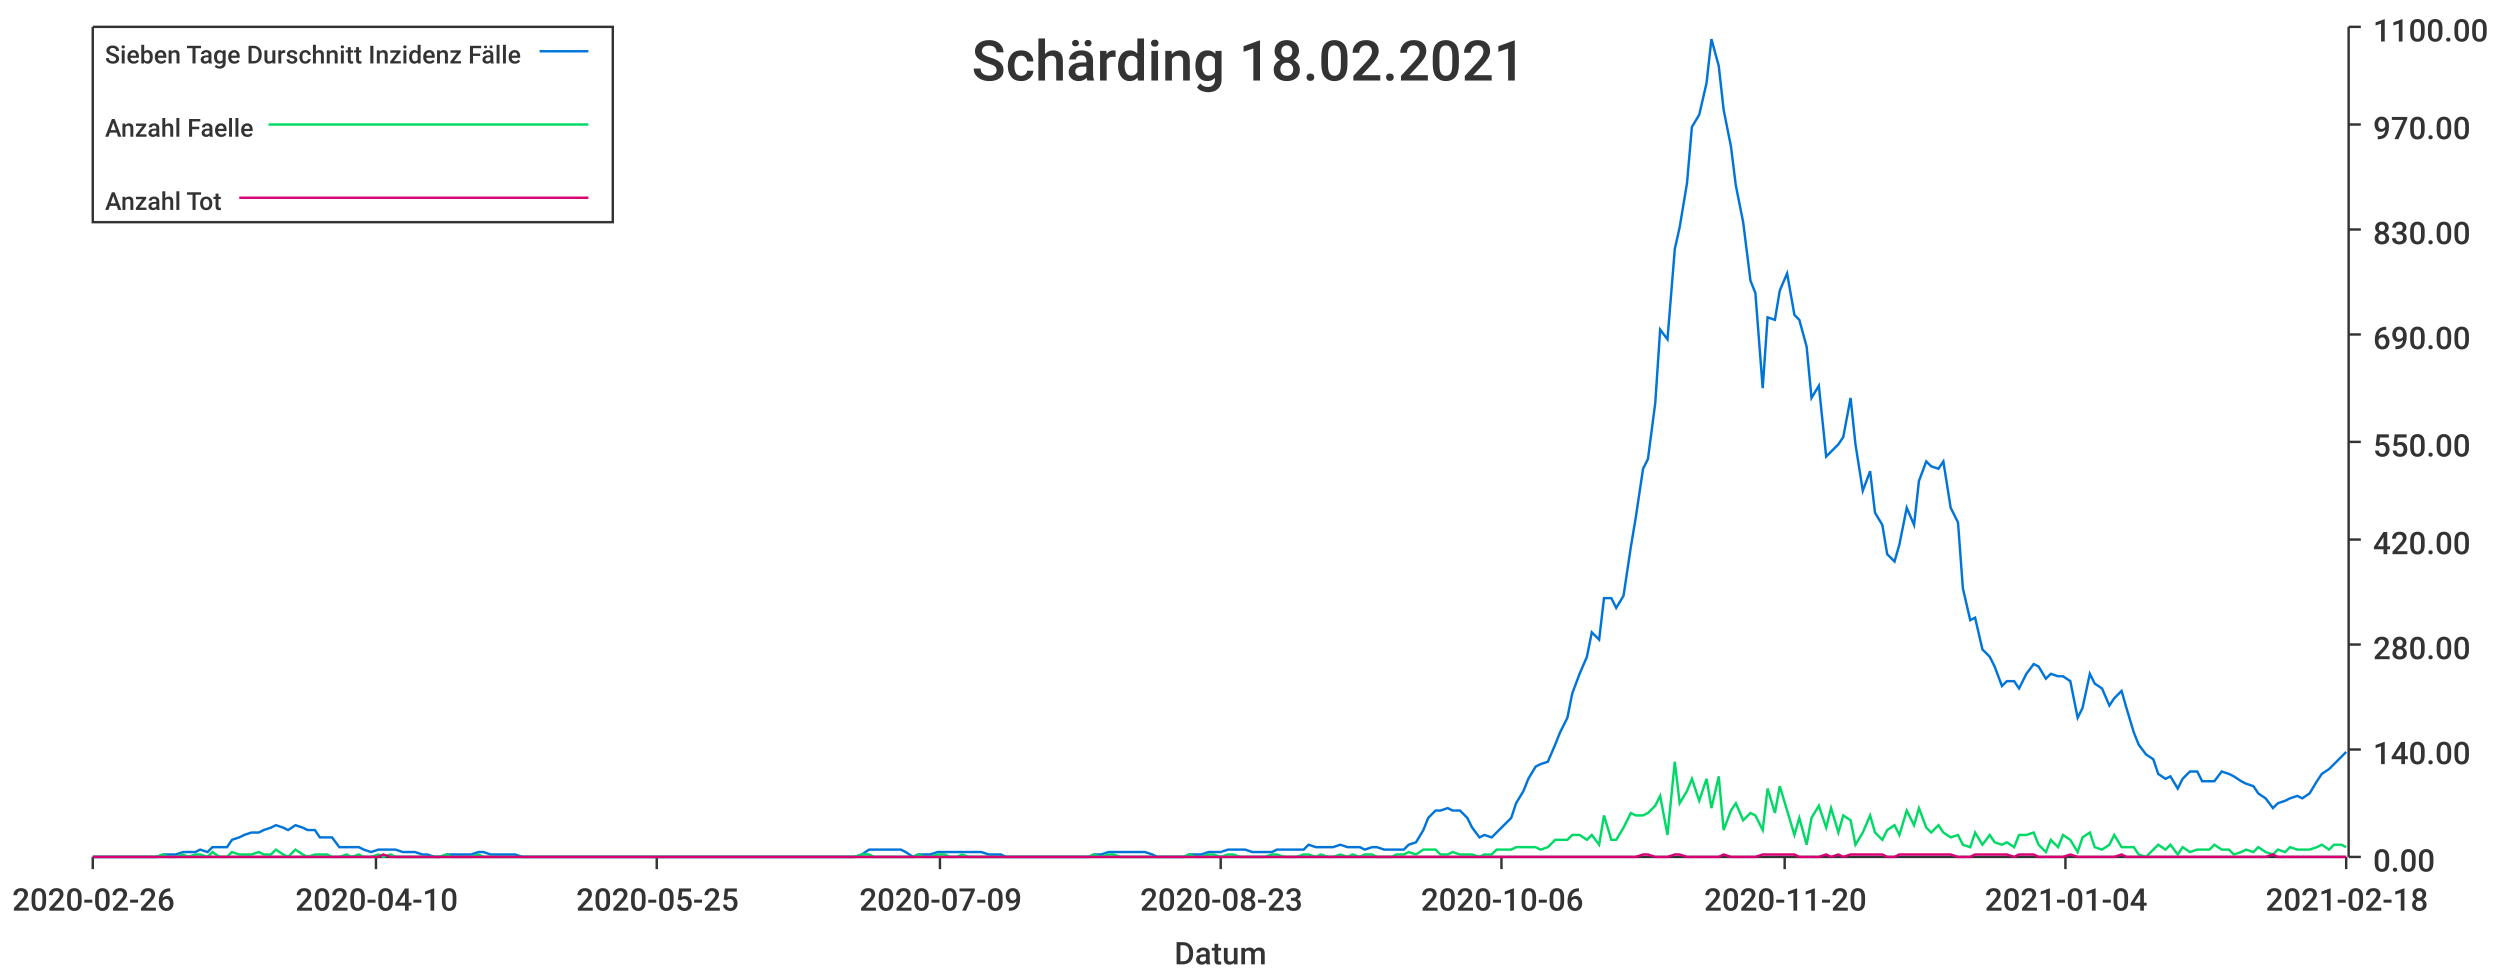
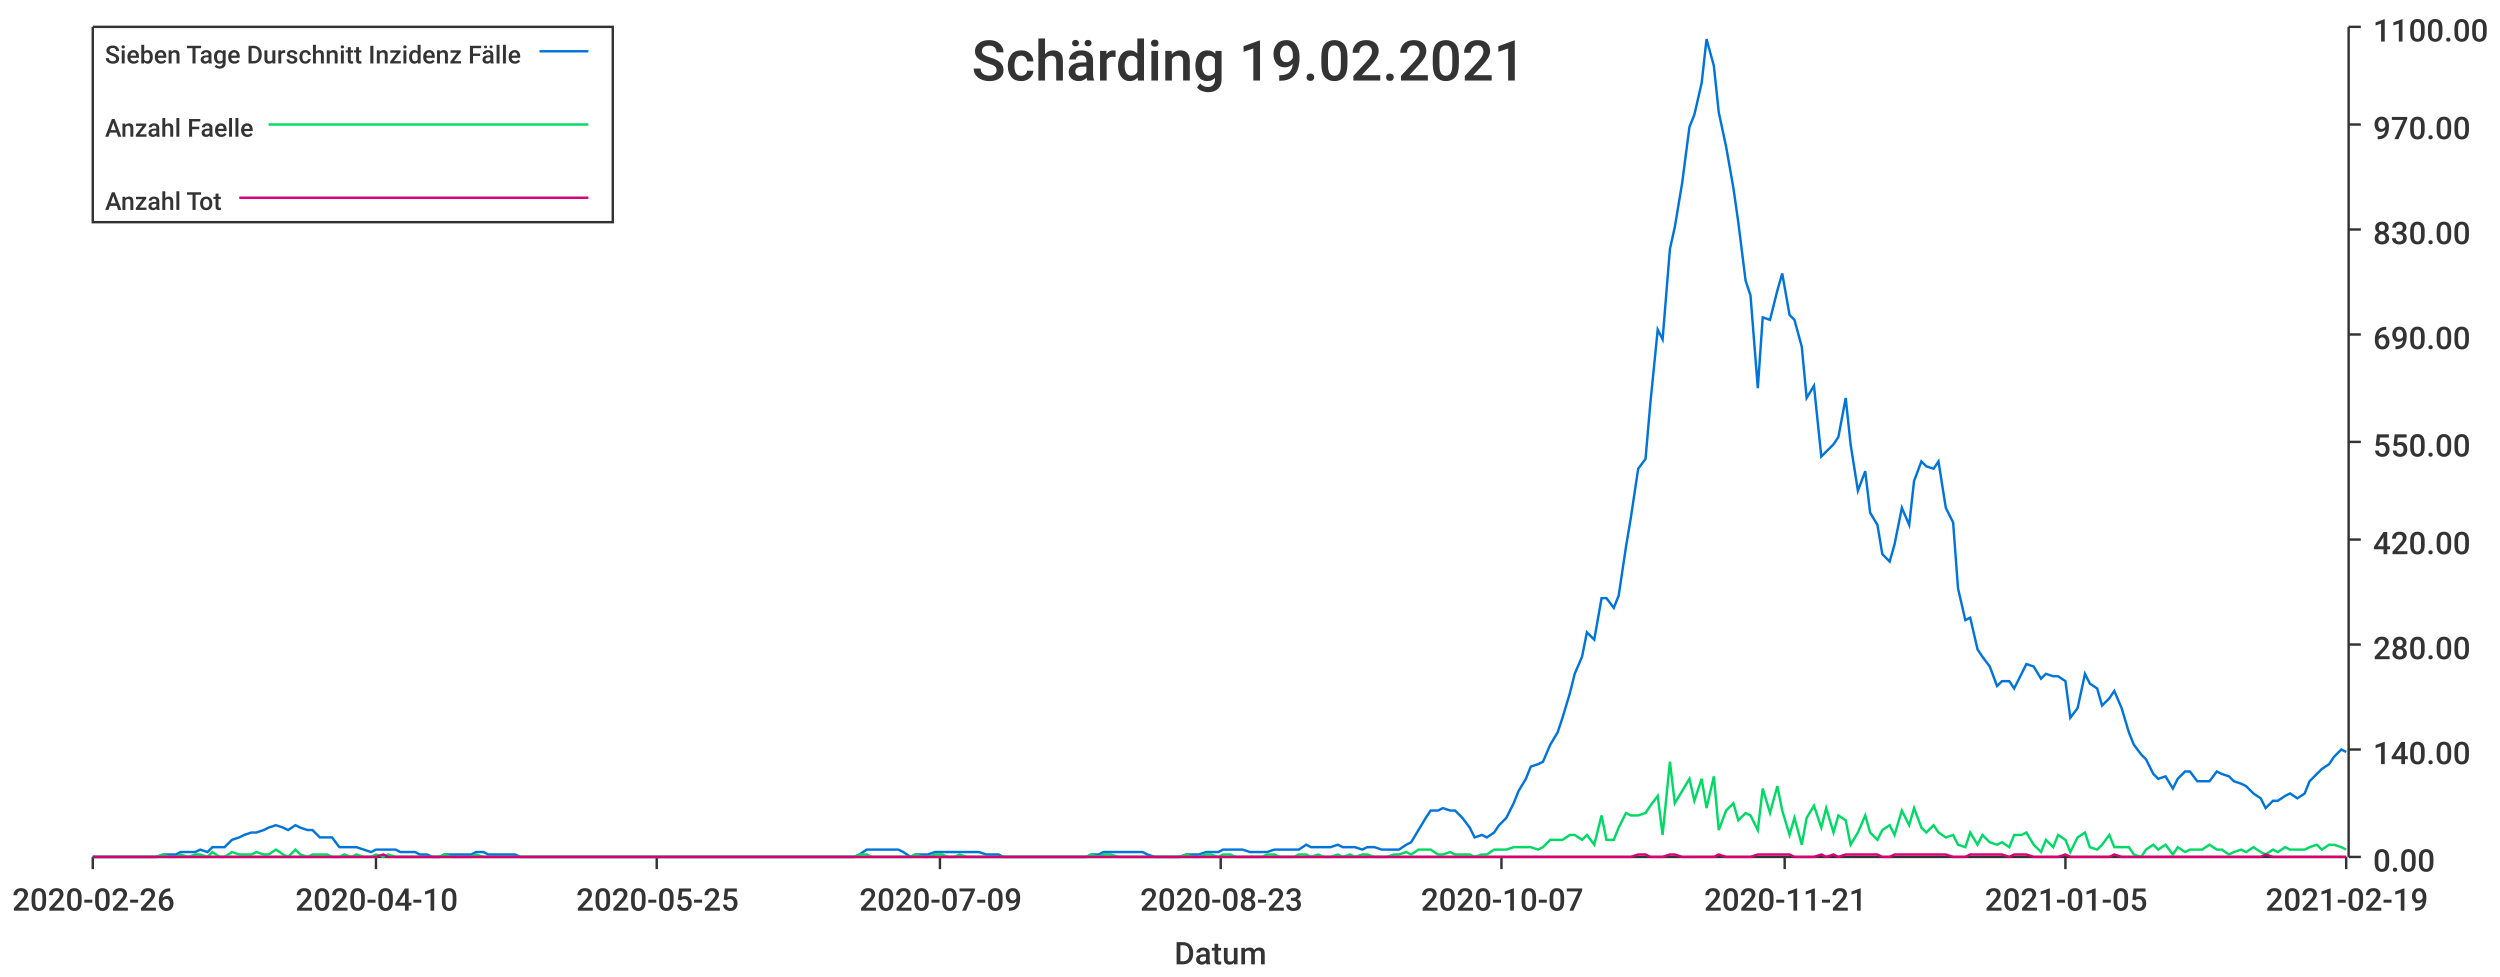
<svg xmlns="http://www.w3.org/2000/svg" width="1024" height="400">\n<path d="M 0 0 L 1024 0 L 1024 400 L 0 400 L 0 0" style="stroke-width:0;stroke:rgba(255,255,255,1.0);fill:rgba(255,255,255,1.0)" />
  <path d="M 38 11 L 961 11 L 961 351 L 38 351 L 38 11" style="stroke-width:0;stroke:rgba(255,255,255,1.0);fill:rgba(255,255,255,1.0)" />
  <path d="M 38 351 L 961 351" style="stroke-width:1;stroke:rgba(51,51,51,1.0);fill:none" />
  <path d="M 38 351 L 38 356" style="stroke-width:1;stroke:rgba(51,51,51,1.0);fill:none" />
  <text x="5" y="373" style="stroke-width:0;stroke:none;fill:rgba(51,51,51,1.0);font-size:12.8px;font-family:'Roboto Medium',sans-serif">2020-02-26</text>
  <path d="M 154 351 L 154 356" style="stroke-width:1;stroke:rgba(51,51,51,1.0);fill:none" />
  <text x="121" y="373" style="stroke-width:0;stroke:none;fill:rgba(51,51,51,1.0);font-size:12.8px;font-family:'Roboto Medium',sans-serif">2020-04-10</text>
  <path d="M 269 351 L 269 356" style="stroke-width:1;stroke:rgba(51,51,51,1.0);fill:none" />
  <text x="236" y="373" style="stroke-width:0;stroke:none;fill:rgba(51,51,51,1.0);font-size:12.8px;font-family:'Roboto Medium',sans-serif">2020-05-25</text>
  <path d="M 385 351 L 385 356" style="stroke-width:1;stroke:rgba(51,51,51,1.0);fill:none" />
  <text x="352" y="373" style="stroke-width:0;stroke:none;fill:rgba(51,51,51,1.0);font-size:12.8px;font-family:'Roboto Medium',sans-serif">2020-07-09</text>
  <path d="M 500 351 L 500 356" style="stroke-width:1;stroke:rgba(51,51,51,1.0);fill:none" />
  <text x="467" y="373" style="stroke-width:0;stroke:none;fill:rgba(51,51,51,1.0);font-size:12.8px;font-family:'Roboto Medium',sans-serif">2020-08-23</text>
  <path d="M 615 351 L 615 356" style="stroke-width:1;stroke:rgba(51,51,51,1.0);fill:none" />
-   <text x="582" y="373" style="stroke-width:0;stroke:none;fill:rgba(51,51,51,1.0);font-size:12.8px;font-family:'Roboto Medium',sans-serif">2020-10-06</text>
+   <text x="582" y="373" style="stroke-width:0;stroke:none;fill:rgba(51,51,51,1.0);font-size:12.8px;font-family:'Roboto Medium',sans-serif">2020-10-07</text>
  <path d="M 731 351 L 731 356" style="stroke-width:1;stroke:rgba(51,51,51,1.0);fill:none" />
-   <text x="698" y="373" style="stroke-width:0;stroke:none;fill:rgba(51,51,51,1.0);font-size:12.8px;font-family:'Roboto Medium',sans-serif">2020-11-20</text>
+   <text x="698" y="373" style="stroke-width:0;stroke:none;fill:rgba(51,51,51,1.0);font-size:12.8px;font-family:'Roboto Medium',sans-serif">2020-11-21</text>
  <path d="M 846 351 L 846 356" style="stroke-width:1;stroke:rgba(51,51,51,1.0);fill:none" />
-   <text x="813" y="373" style="stroke-width:0;stroke:none;fill:rgba(51,51,51,1.0);font-size:12.8px;font-family:'Roboto Medium',sans-serif">2021-01-04</text>
+   <text x="813" y="373" style="stroke-width:0;stroke:none;fill:rgba(51,51,51,1.0);font-size:12.8px;font-family:'Roboto Medium',sans-serif">2021-01-05</text>
  <path d="M 961 351 L 961 356" style="stroke-width:1;stroke:rgba(51,51,51,1.0);fill:none" />
-   <text x="928" y="373" style="stroke-width:0;stroke:none;fill:rgba(51,51,51,1.0);font-size:12.8px;font-family:'Roboto Medium',sans-serif">2021-02-18</text>
+   <text x="928" y="373" style="stroke-width:0;stroke:none;fill:rgba(51,51,51,1.0);font-size:12.8px;font-family:'Roboto Medium',sans-serif">2021-02-19</text>
  <text x="481" y="395" style="stroke-width:0;stroke:none;fill:rgba(51,51,51,1.0);font-size:12.8px;font-family:'Roboto Medium',sans-serif">Datum</text>
  <path d="M 962 351 L 962 11" style="stroke-width:1;stroke:rgba(51,51,51,1.0);fill:none" />
  <path d="M 962 351 L 967 351" style="stroke-width:1;stroke:rgba(51,51,51,1.0);fill:none" />
  <text x="972" y="357" style="stroke-width:0;stroke:none;fill:rgba(51,51,51,1.0);font-size:12.8px;font-family:'Roboto Medium',sans-serif">0.00</text>
  <path d="M 962 307 L 967 307" style="stroke-width:1;stroke:rgba(51,51,51,1.0);fill:none" />
  <text x="972" y="313" style="stroke-width:0;stroke:none;fill:rgba(51,51,51,1.0);font-size:12.8px;font-family:'Roboto Medium',sans-serif">140.00</text>
  <path d="M 962 264 L 967 264" style="stroke-width:1;stroke:rgba(51,51,51,1.0);fill:none" />
  <text x="972" y="270" style="stroke-width:0;stroke:none;fill:rgba(51,51,51,1.0);font-size:12.8px;font-family:'Roboto Medium',sans-serif">280.00</text>
  <path d="M 962 221 L 967 221" style="stroke-width:1;stroke:rgba(51,51,51,1.0);fill:none" />
  <text x="972" y="227" style="stroke-width:0;stroke:none;fill:rgba(51,51,51,1.0);font-size:12.8px;font-family:'Roboto Medium',sans-serif">420.00</text>
  <path d="M 962 181 L 967 181" style="stroke-width:1;stroke:rgba(51,51,51,1.0);fill:none" />
  <text x="972" y="187" style="stroke-width:0;stroke:none;fill:rgba(51,51,51,1.0);font-size:12.8px;font-family:'Roboto Medium',sans-serif">550.00</text>
  <path d="M 962 137 L 967 137" style="stroke-width:1;stroke:rgba(51,51,51,1.0);fill:none" />
  <text x="972" y="143" style="stroke-width:0;stroke:none;fill:rgba(51,51,51,1.0);font-size:12.8px;font-family:'Roboto Medium',sans-serif">690.00</text>
  <path d="M 962 94 L 967 94" style="stroke-width:1;stroke:rgba(51,51,51,1.0);fill:none" />
  <text x="972" y="100" style="stroke-width:0;stroke:none;fill:rgba(51,51,51,1.0);font-size:12.8px;font-family:'Roboto Medium',sans-serif">830.00</text>
  <path d="M 962 51 L 967 51" style="stroke-width:1;stroke:rgba(51,51,51,1.0);fill:none" />
  <text x="972" y="57" style="stroke-width:0;stroke:none;fill:rgba(51,51,51,1.0);font-size:12.8px;font-family:'Roboto Medium',sans-serif">970.00</text>
  <path d="M 962 11 L 967 11" style="stroke-width:1;stroke:rgba(51,51,51,1.0);fill:none" />
  <text x="972" y="17" style="stroke-width:0;stroke:none;fill:rgba(51,51,51,1.0);font-size:12.8px;font-family:'Roboto Medium',sans-serif">1100.00</text>
-   <path d="M 38 351 L 41 351 L 44 351 L 46 351 L 49 351 L 51 351 L 54 351 L 57 351 L 59 351 L 62 351 L 64 351 L 67 350 L 69 350 L 72 350 L 75 349 L 77 349 L 80 349 L 82 348 L 85 349 L 87 347 L 90 347 L 93 347 L 95 344 L 98 343 L 100 342 L 103 341 L 106 341 L 108 340 L 111 339 L 113 338 L 116 339 L 118 340 L 121 338 L 124 339 L 126 340 L 129 340 L 131 343 L 134 343 L 136 343 L 139 347 L 142 347 L 144 347 L 147 347 L 149 348 L 152 349 L 155 348 L 157 348 L 160 348 L 162 348 L 165 349 L 167 349 L 170 349 L 173 350 L 175 350 L 178 351 L 180 351 L 183 350 L 185 350 L 188 350 L 191 350 L 193 350 L 196 349 L 198 349 L 201 350 L 204 350 L 206 350 L 209 350 L 211 350 L 214 351 L 216 351 L 219 351 L 222 351 L 224 351 L 227 351 L 229 351 L 232 351 L 234 351 L 237 351 L 240 351 L 242 351 L 245 351 L 247 351 L 250 351 L 252 351 L 255 351 L 258 351 L 260 351 L 263 351 L 265 351 L 268 351 L 271 351 L 273 351 L 276 351 L 278 351 L 281 351 L 283 351 L 286 351 L 289 351 L 291 351 L 294 351 L 296 351 L 299 351 L 301 351 L 304 351 L 307 351 L 309 351 L 312 351 L 314 351 L 317 351 L 320 351 L 322 351 L 325 351 L 327 351 L 330 351 L 332 351 L 335 351 L 338 351 L 340 351 L 343 351 L 345 351 L 348 351 L 350 351 L 353 350 L 356 348 L 358 348 L 361 348 L 363 348 L 366 348 L 369 348 L 371 349 L 374 351 L 376 350 L 379 350 L 381 350 L 384 349 L 387 349 L 389 349 L 392 349 L 394 349 L 397 349 L 399 349 L 402 349 L 405 350 L 407 350 L 410 350 L 412 351 L 415 351 L 417 351 L 420 351 L 423 351 L 425 351 L 428 351 L 430 351 L 433 351 L 436 351 L 438 351 L 441 351 L 443 351 L 446 351 L 448 350 L 451 350 L 454 349 L 456 349 L 459 349 L 461 349 L 464 349 L 466 349 L 469 349 L 472 350 L 474 351 L 477 351 L 479 351 L 482 351 L 485 351 L 487 350 L 490 350 L 492 350 L 495 349 L 497 349 L 500 349 L 503 348 L 505 348 L 508 348 L 510 348 L 513 349 L 515 349 L 518 349 L 521 349 L 523 348 L 526 348 L 528 348 L 531 348 L 534 348 L 536 346 L 539 347 L 541 347 L 544 347 L 546 347 L 549 346 L 552 347 L 554 347 L 557 347 L 559 348 L 562 347 L 564 347 L 567 348 L 570 348 L 572 348 L 575 348 L 577 346 L 580 345 L 583 340 L 585 335 L 588 332 L 590 332 L 593 331 L 595 332 L 598 332 L 601 335 L 603 339 L 606 343 L 608 342 L 611 343 L 613 341 L 616 338 L 619 335 L 621 329 L 624 324 L 626 319 L 629 314 L 631 313 L 634 312 L 637 305 L 639 300 L 642 294 L 644 284 L 647 276 L 650 269 L 652 259 L 655 262 L 657 245 L 660 245 L 662 249 L 665 244 L 668 224 L 670 212 L 673 192 L 675 188 L 678 165 L 680 135 L 683 139 L 686 102 L 688 93 L 691 75 L 693 52 L 696 47 L 699 34 L 701 16 L 704 27 L 706 45 L 709 60 L 711 76 L 714 91 L 717 115 L 719 120 L 722 159 L 724 130 L 727 131 L 729 119 L 732 112 L 735 129 L 737 131 L 740 142 L 742 163 L 745 158 L 748 187 L 750 185 L 753 182 L 755 179 L 758 163 L 760 182 L 763 201 L 766 193 L 768 210 L 771 215 L 773 227 L 776 230 L 778 223 L 781 208 L 784 215 L 786 197 L 789 189 L 791 191 L 794 192 L 796 189 L 799 208 L 802 214 L 804 241 L 807 254 L 809 253 L 812 266 L 815 269 L 817 273 L 820 281 L 822 279 L 825 279 L 827 282 L 830 276 L 833 272 L 835 273 L 838 278 L 840 276 L 843 277 L 845 277 L 848 279 L 851 294 L 853 290 L 856 276 L 858 280 L 861 282 L 864 289 L 866 286 L 869 283 L 871 290 L 874 300 L 876 305 L 879 309 L 882 311 L 884 317 L 887 319 L 889 318 L 892 323 L 894 319 L 897 316 L 900 316 L 902 320 L 905 320 L 907 320 L 910 316 L 913 317 L 915 318 L 918 320 L 920 321 L 923 322 L 925 325 L 928 327 L 931 331 L 933 329 L 936 328 L 938 327 L 941 326 L 943 327 L 946 325 L 949 320 L 951 317 L 954 315 L 956 313 L 959 310 L 961 308" style="stroke-width:1;stroke:rgba(0,116,217,1.0);fill:none" />
-   <path d="M 38 351 L 41 351 L 44 351 L 46 351 L 49 351 L 51 351 L 54 351 L 57 351 L 59 351 L 62 351 L 64 351 L 67 350 L 69 351 L 72 351 L 75 350 L 77 351 L 80 350 L 82 350 L 85 351 L 87 349 L 90 351 L 93 351 L 95 349 L 98 350 L 100 350 L 103 350 L 106 349 L 108 350 L 111 350 L 113 348 L 116 350 L 118 351 L 121 348 L 124 350 L 126 351 L 129 350 L 131 350 L 134 350 L 136 351 L 139 351 L 142 350 L 144 351 L 147 350 L 149 351 L 152 351 L 155 350 L 157 351 L 160 350 L 162 351 L 165 351 L 167 351 L 170 351 L 173 351 L 175 351 L 178 351 L 180 351 L 183 350 L 185 351 L 188 351 L 191 351 L 193 351 L 196 350 L 198 351 L 201 351 L 204 351 L 206 351 L 209 351 L 211 351 L 214 351 L 216 351 L 219 351 L 222 351 L 224 351 L 227 351 L 229 351 L 232 351 L 234 351 L 237 351 L 240 351 L 242 351 L 245 351 L 247 351 L 250 351 L 252 351 L 255 351 L 258 351 L 260 351 L 263 351 L 265 351 L 268 351 L 271 351 L 273 351 L 276 351 L 278 351 L 281 351 L 283 351 L 286 351 L 289 351 L 291 351 L 294 351 L 296 351 L 299 351 L 301 351 L 304 351 L 307 351 L 309 351 L 312 351 L 314 351 L 317 351 L 320 351 L 322 351 L 325 351 L 327 351 L 330 351 L 332 351 L 335 351 L 338 351 L 340 351 L 343 351 L 345 351 L 348 351 L 350 351 L 353 350 L 356 350 L 358 351 L 361 351 L 363 351 L 366 351 L 369 351 L 371 351 L 374 351 L 376 350 L 379 351 L 381 351 L 384 350 L 387 350 L 389 351 L 392 351 L 394 350 L 397 351 L 399 351 L 402 351 L 405 351 L 407 351 L 410 351 L 412 351 L 415 351 L 417 351 L 420 351 L 423 351 L 425 351 L 428 351 L 430 351 L 433 351 L 436 351 L 438 351 L 441 351 L 443 351 L 446 351 L 448 350 L 451 351 L 454 350 L 456 350 L 459 351 L 461 351 L 464 351 L 466 351 L 469 351 L 472 351 L 474 351 L 477 351 L 479 351 L 482 351 L 485 351 L 487 350 L 490 351 L 492 351 L 495 350 L 497 350 L 500 351 L 503 350 L 505 350 L 508 351 L 510 351 L 513 351 L 515 351 L 518 351 L 521 350 L 523 350 L 526 351 L 528 351 L 531 351 L 534 350 L 536 350 L 539 351 L 541 350 L 544 351 L 546 351 L 549 350 L 552 351 L 554 350 L 557 351 L 559 350 L 562 350 L 564 351 L 567 351 L 570 351 L 572 350 L 575 350 L 577 349 L 580 350 L 583 348 L 585 348 L 588 348 L 590 350 L 593 350 L 595 349 L 598 350 L 601 350 L 603 350 L 606 351 L 608 350 L 611 350 L 613 348 L 616 348 L 619 348 L 621 347 L 624 347 L 626 347 L 629 347 L 631 348 L 634 347 L 637 344 L 639 344 L 642 344 L 644 342 L 647 342 L 650 344 L 652 342 L 655 346 L 657 334 L 660 344 L 662 344 L 665 339 L 668 333 L 670 334 L 673 334 L 675 333 L 678 330 L 680 326 L 683 342 L 686 312 L 688 329 L 691 324 L 693 319 L 696 328 L 699 319 L 701 331 L 704 318 L 706 340 L 709 332 L 711 329 L 714 336 L 717 333 L 719 334 L 722 340 L 724 323 L 727 333 L 729 322 L 732 332 L 735 342 L 737 335 L 740 346 L 742 335 L 745 330 L 748 339 L 750 331 L 753 341 L 755 334 L 758 336 L 760 346 L 763 341 L 766 334 L 768 341 L 771 344 L 773 340 L 776 338 L 778 342 L 781 332 L 784 338 L 786 331 L 789 339 L 791 341 L 794 338 L 796 341 L 799 343 L 802 342 L 804 346 L 807 347 L 809 341 L 812 346 L 815 342 L 817 345 L 820 346 L 822 345 L 825 347 L 827 342 L 830 342 L 833 341 L 835 346 L 838 349 L 840 344 L 843 347 L 845 342 L 848 344 L 851 349 L 853 343 L 856 341 L 858 347 L 861 348 L 864 346 L 866 342 L 869 347 L 871 347 L 874 347 L 876 350 L 879 351 L 882 348 L 884 346 L 887 348 L 889 346 L 892 350 L 894 347 L 897 349 L 900 348 L 902 348 L 905 348 L 907 346 L 910 348 L 913 348 L 915 350 L 918 349 L 920 348 L 923 349 L 925 347 L 928 349 L 931 350 L 933 348 L 936 349 L 938 347 L 941 348 L 943 348 L 946 348 L 949 347 L 951 346 L 954 348 L 956 346 L 959 346 L 961 347" style="stroke-width:1;stroke:rgba(0,217,101,1.0);fill:none" />
-   <path d="M 38 351 L 41 351 L 44 351 L 46 351 L 49 351 L 51 351 L 54 351 L 57 351 L 59 351 L 62 351 L 64 351 L 67 351 L 69 351 L 72 351 L 75 351 L 77 351 L 80 351 L 82 351 L 85 351 L 87 351 L 90 351 L 93 351 L 95 351 L 98 351 L 100 351 L 103 351 L 106 351 L 108 351 L 111 351 L 113 351 L 116 351 L 118 351 L 121 351 L 124 351 L 126 351 L 129 351 L 131 351 L 134 351 L 136 351 L 139 351 L 142 351 L 144 351 L 147 351 L 149 351 L 152 351 L 155 351 L 157 350 L 160 351 L 162 351 L 165 351 L 167 351 L 170 351 L 173 351 L 175 351 L 178 351 L 180 351 L 183 351 L 185 351 L 188 351 L 191 351 L 193 351 L 196 351 L 198 351 L 201 351 L 204 351 L 206 351 L 209 351 L 211 351 L 214 351 L 216 351 L 219 351 L 222 351 L 224 351 L 227 351 L 229 351 L 232 351 L 234 351 L 237 351 L 240 351 L 242 351 L 245 351 L 247 351 L 250 351 L 252 351 L 255 351 L 258 351 L 260 351 L 263 351 L 265 351 L 268 351 L 271 351 L 273 351 L 276 351 L 278 351 L 281 351 L 283 351 L 286 351 L 289 351 L 291 351 L 294 351 L 296 351 L 299 351 L 301 351 L 304 351 L 307 351 L 309 351 L 312 351 L 314 351 L 317 351 L 320 351 L 322 351 L 325 351 L 327 351 L 330 351 L 332 351 L 335 351 L 338 351 L 340 351 L 343 351 L 345 351 L 348 351 L 350 351 L 353 351 L 356 351 L 358 351 L 361 351 L 363 351 L 366 351 L 369 351 L 371 351 L 374 351 L 376 351 L 379 351 L 381 351 L 384 351 L 387 351 L 389 351 L 392 351 L 394 351 L 397 351 L 399 351 L 402 351 L 405 351 L 407 351 L 410 351 L 412 351 L 415 351 L 417 351 L 420 351 L 423 351 L 425 351 L 428 351 L 430 351 L 433 351 L 436 351 L 438 351 L 441 351 L 443 351 L 446 351 L 448 351 L 451 351 L 454 351 L 456 351 L 459 351 L 461 351 L 464 351 L 466 351 L 469 351 L 472 351 L 474 351 L 477 351 L 479 351 L 482 351 L 485 351 L 487 351 L 490 351 L 492 351 L 495 351 L 497 351 L 500 351 L 503 351 L 505 351 L 508 351 L 510 351 L 513 351 L 515 351 L 518 351 L 521 351 L 523 351 L 526 351 L 528 351 L 531 351 L 534 351 L 536 351 L 539 351 L 541 351 L 544 351 L 546 351 L 549 351 L 552 351 L 554 351 L 557 351 L 559 351 L 562 351 L 564 351 L 567 351 L 570 351 L 572 351 L 575 351 L 577 351 L 580 351 L 583 351 L 585 351 L 588 351 L 590 351 L 593 351 L 595 351 L 598 351 L 601 351 L 603 351 L 606 351 L 608 351 L 611 351 L 613 351 L 616 351 L 619 351 L 621 351 L 624 351 L 626 351 L 629 351 L 631 351 L 634 351 L 637 351 L 639 351 L 642 351 L 644 351 L 647 351 L 650 351 L 652 351 L 655 351 L 657 351 L 660 351 L 662 351 L 665 351 L 668 351 L 670 351 L 673 350 L 675 350 L 678 351 L 680 351 L 683 351 L 686 350 L 688 350 L 691 351 L 693 351 L 696 351 L 699 351 L 701 351 L 704 351 L 706 350 L 709 351 L 711 351 L 714 351 L 717 351 L 719 351 L 722 350 L 724 350 L 727 350 L 729 350 L 732 350 L 735 350 L 737 351 L 740 351 L 742 351 L 745 351 L 748 350 L 750 351 L 753 350 L 755 351 L 758 350 L 760 350 L 763 350 L 766 350 L 768 350 L 771 350 L 773 351 L 776 351 L 778 350 L 781 350 L 784 350 L 786 350 L 789 350 L 791 350 L 794 350 L 796 350 L 799 350 L 802 351 L 804 351 L 807 351 L 809 350 L 812 350 L 815 350 L 817 350 L 820 350 L 822 350 L 825 351 L 827 350 L 830 350 L 833 350 L 835 351 L 838 351 L 840 351 L 843 351 L 845 351 L 848 350 L 851 351 L 853 351 L 856 351 L 858 351 L 861 351 L 864 351 L 866 351 L 869 350 L 871 351 L 874 351 L 876 351 L 879 351 L 882 351 L 884 351 L 887 351 L 889 351 L 892 351 L 894 351 L 897 351 L 900 351 L 902 351 L 905 351 L 907 351 L 910 351 L 913 351 L 915 351 L 918 351 L 920 351 L 923 351 L 925 351 L 928 351 L 931 350 L 933 351 L 936 351 L 938 351 L 941 351 L 943 351 L 946 351 L 949 351 L 951 351 L 954 351 L 956 351 L 959 351 L 961 351" style="stroke-width:1;stroke:rgba(217,0,116,1.0);fill:none" />
-   <text x="398" y="33" style="stroke-width:0;stroke:none;fill:rgba(51,51,51,1.0);font-size:23.0px;font-family:'Roboto Medium',sans-serif">Schärding 18.02.2021</text>
+   <path d="M 38 351 L 41 351 L 44 351 L 46 351 L 49 351 L 51 351 L 54 351 L 56 351 L 59 351 L 62 351 L 64 351 L 67 350 L 69 350 L 72 350 L 74 349 L 77 349 L 80 349 L 82 348 L 85 349 L 87 347 L 90 347 L 92 347 L 95 344 L 98 343 L 100 342 L 103 341 L 105 341 L 108 340 L 110 339 L 113 338 L 116 339 L 118 340 L 121 338 L 123 339 L 126 340 L 128 340 L 131 343 L 134 343 L 136 343 L 139 347 L 141 347 L 144 347 L 146 347 L 149 348 L 152 349 L 154 348 L 157 348 L 159 348 L 162 348 L 164 349 L 167 349 L 170 349 L 172 350 L 175 350 L 177 351 L 180 351 L 182 350 L 185 350 L 188 350 L 190 350 L 193 350 L 195 349 L 198 349 L 200 350 L 203 350 L 206 350 L 208 350 L 211 350 L 213 351 L 216 351 L 218 351 L 221 351 L 224 351 L 226 351 L 229 351 L 231 351 L 234 351 L 236 351 L 239 351 L 242 351 L 244 351 L 247 351 L 249 351 L 252 351 L 254 351 L 257 351 L 260 351 L 262 351 L 265 351 L 267 351 L 270 351 L 272 351 L 275 351 L 278 351 L 280 351 L 283 351 L 285 351 L 288 351 L 290 351 L 293 351 L 296 351 L 298 351 L 301 351 L 303 351 L 306 351 L 308 351 L 311 351 L 314 351 L 316 351 L 319 351 L 321 351 L 324 351 L 326 351 L 329 351 L 332 351 L 334 351 L 337 351 L 339 351 L 342 351 L 344 351 L 347 351 L 350 351 L 352 350 L 355 348 L 357 348 L 360 348 L 362 348 L 365 348 L 368 348 L 370 349 L 373 351 L 375 350 L 378 350 L 380 350 L 383 349 L 386 349 L 388 349 L 391 349 L 393 349 L 396 349 L 398 349 L 401 349 L 404 350 L 406 350 L 409 350 L 411 351 L 414 351 L 416 351 L 419 351 L 422 351 L 424 351 L 427 351 L 429 351 L 432 351 L 434 351 L 437 351 L 440 351 L 442 351 L 445 351 L 447 350 L 450 350 L 452 349 L 455 349 L 458 349 L 460 349 L 463 349 L 465 349 L 468 349 L 470 350 L 473 351 L 476 351 L 478 351 L 481 351 L 483 351 L 486 350 L 488 350 L 491 350 L 494 349 L 496 349 L 499 349 L 501 348 L 504 348 L 506 348 L 509 348 L 512 349 L 514 349 L 517 349 L 519 349 L 522 348 L 524 348 L 527 348 L 530 348 L 532 348 L 535 346 L 537 347 L 540 347 L 542 347 L 545 347 L 548 346 L 550 347 L 553 347 L 555 347 L 558 348 L 560 347 L 563 347 L 566 348 L 568 348 L 571 348 L 573 348 L 576 346 L 578 345 L 581 340 L 584 335 L 586 332 L 589 332 L 591 331 L 594 332 L 596 332 L 599 335 L 602 339 L 604 343 L 607 342 L 609 343 L 612 341 L 614 338 L 617 335 L 620 329 L 622 324 L 625 319 L 627 314 L 630 313 L 632 312 L 635 305 L 638 300 L 640 294 L 643 284 L 645 276 L 648 269 L 650 259 L 653 262 L 656 245 L 658 245 L 661 249 L 663 244 L 666 224 L 668 212 L 671 192 L 674 188 L 676 165 L 679 135 L 681 139 L 684 102 L 686 93 L 689 75 L 692 52 L 694 47 L 697 34 L 699 16 L 702 27 L 704 46 L 707 60 L 710 77 L 712 91 L 715 115 L 717 121 L 720 159 L 722 130 L 725 131 L 728 119 L 730 112 L 733 129 L 735 131 L 738 142 L 740 163 L 743 158 L 746 187 L 748 185 L 751 182 L 753 179 L 756 163 L 758 182 L 761 201 L 764 193 L 766 210 L 769 215 L 771 227 L 774 230 L 776 223 L 779 208 L 782 215 L 784 197 L 787 189 L 789 191 L 792 192 L 794 189 L 797 208 L 800 214 L 802 241 L 805 254 L 807 253 L 810 266 L 812 269 L 815 273 L 818 281 L 820 279 L 823 279 L 825 282 L 828 276 L 830 272 L 833 273 L 836 278 L 838 276 L 841 277 L 843 277 L 846 279 L 848 294 L 851 290 L 854 276 L 856 280 L 859 282 L 861 289 L 864 286 L 866 283 L 869 290 L 872 300 L 874 305 L 877 309 L 879 311 L 882 317 L 884 319 L 887 318 L 890 323 L 892 319 L 895 316 L 897 316 L 900 320 L 902 320 L 905 320 L 908 316 L 910 317 L 913 318 L 915 320 L 918 321 L 920 322 L 923 325 L 926 327 L 928 331 L 931 328 L 933 328 L 936 326 L 938 325 L 941 327 L 944 325 L 946 320 L 949 317 L 951 315 L 954 313 L 956 310 L 959 307 L 961 308" style="stroke-width:1;stroke:rgba(0,116,217,1.0);fill:none" />
+   <path d="M 38 351 L 41 351 L 44 351 L 46 351 L 49 351 L 51 351 L 54 351 L 56 351 L 59 351 L 62 351 L 64 351 L 67 350 L 69 351 L 72 351 L 74 350 L 77 351 L 80 350 L 82 350 L 85 351 L 87 349 L 90 351 L 92 351 L 95 349 L 98 350 L 100 350 L 103 350 L 105 349 L 108 350 L 110 350 L 113 348 L 116 350 L 118 351 L 121 348 L 123 350 L 126 351 L 128 350 L 131 350 L 134 350 L 136 351 L 139 351 L 141 350 L 144 351 L 146 350 L 149 351 L 152 351 L 154 350 L 157 351 L 159 350 L 162 351 L 164 351 L 167 351 L 170 351 L 172 351 L 175 351 L 177 351 L 180 351 L 182 350 L 185 351 L 188 351 L 190 351 L 193 351 L 195 350 L 198 351 L 200 351 L 203 351 L 206 351 L 208 351 L 211 351 L 213 351 L 216 351 L 218 351 L 221 351 L 224 351 L 226 351 L 229 351 L 231 351 L 234 351 L 236 351 L 239 351 L 242 351 L 244 351 L 247 351 L 249 351 L 252 351 L 254 351 L 257 351 L 260 351 L 262 351 L 265 351 L 267 351 L 270 351 L 272 351 L 275 351 L 278 351 L 280 351 L 283 351 L 285 351 L 288 351 L 290 351 L 293 351 L 296 351 L 298 351 L 301 351 L 303 351 L 306 351 L 308 351 L 311 351 L 314 351 L 316 351 L 319 351 L 321 351 L 324 351 L 326 351 L 329 351 L 332 351 L 334 351 L 337 351 L 339 351 L 342 351 L 344 351 L 347 351 L 350 351 L 352 350 L 355 350 L 357 351 L 360 351 L 362 351 L 365 351 L 368 351 L 370 351 L 373 351 L 375 350 L 378 351 L 380 351 L 383 350 L 386 350 L 388 351 L 391 351 L 393 350 L 396 351 L 398 351 L 401 351 L 404 351 L 406 351 L 409 351 L 411 351 L 414 351 L 416 351 L 419 351 L 422 351 L 424 351 L 427 351 L 429 351 L 432 351 L 434 351 L 437 351 L 440 351 L 442 351 L 445 351 L 447 350 L 450 351 L 452 350 L 455 350 L 458 351 L 460 351 L 463 351 L 465 351 L 468 351 L 470 351 L 473 351 L 476 351 L 478 351 L 481 351 L 483 351 L 486 350 L 488 351 L 491 351 L 494 350 L 496 350 L 499 351 L 501 350 L 504 350 L 506 351 L 509 351 L 512 351 L 514 351 L 517 351 L 519 350 L 522 350 L 524 351 L 527 351 L 530 351 L 532 350 L 535 350 L 537 351 L 540 350 L 542 351 L 545 351 L 548 350 L 550 351 L 553 350 L 555 351 L 558 350 L 560 350 L 563 351 L 566 351 L 568 351 L 571 350 L 573 350 L 576 349 L 578 350 L 581 348 L 584 348 L 586 348 L 589 350 L 591 350 L 594 349 L 596 350 L 599 350 L 602 350 L 604 351 L 607 350 L 609 350 L 612 348 L 614 348 L 617 348 L 620 347 L 622 347 L 625 347 L 627 347 L 630 348 L 632 347 L 635 344 L 638 344 L 640 344 L 643 342 L 645 342 L 648 344 L 650 342 L 653 346 L 656 334 L 658 344 L 661 344 L 663 339 L 666 333 L 668 334 L 671 334 L 674 333 L 676 330 L 679 326 L 681 342 L 684 312 L 686 329 L 689 324 L 692 319 L 694 328 L 697 319 L 699 331 L 702 318 L 704 340 L 707 332 L 710 329 L 712 336 L 715 333 L 717 334 L 720 340 L 722 323 L 725 333 L 728 322 L 730 332 L 733 342 L 735 335 L 738 346 L 740 335 L 743 330 L 746 339 L 748 331 L 751 341 L 753 334 L 756 336 L 758 346 L 761 341 L 764 334 L 766 341 L 769 344 L 771 340 L 774 338 L 776 342 L 779 332 L 782 338 L 784 331 L 787 339 L 789 341 L 792 338 L 794 341 L 797 343 L 800 342 L 802 346 L 805 347 L 807 341 L 810 346 L 812 342 L 815 345 L 818 346 L 820 345 L 823 347 L 825 342 L 828 342 L 830 341 L 833 346 L 836 349 L 838 344 L 841 347 L 843 342 L 846 344 L 848 349 L 851 343 L 854 341 L 856 347 L 859 348 L 861 346 L 864 342 L 866 347 L 869 347 L 872 347 L 874 350 L 877 351 L 879 348 L 882 346 L 884 348 L 887 346 L 890 350 L 892 347 L 895 349 L 897 348 L 900 348 L 902 348 L 905 346 L 908 348 L 910 348 L 913 350 L 915 349 L 918 348 L 920 349 L 923 347 L 926 349 L 928 350 L 931 348 L 933 349 L 936 347 L 938 348 L 941 348 L 944 348 L 946 347 L 949 346 L 951 348 L 954 346 L 956 346 L 959 347 L 961 348" style="stroke-width:1;stroke:rgba(0,217,101,1.0);fill:none" />
+   <path d="M 38 351 L 41 351 L 44 351 L 46 351 L 49 351 L 51 351 L 54 351 L 56 351 L 59 351 L 62 351 L 64 351 L 67 351 L 69 351 L 72 351 L 74 351 L 77 351 L 80 351 L 82 351 L 85 351 L 87 351 L 90 351 L 92 351 L 95 351 L 98 351 L 100 351 L 103 351 L 105 351 L 108 351 L 110 351 L 113 351 L 116 351 L 118 351 L 121 351 L 123 351 L 126 351 L 128 351 L 131 351 L 134 351 L 136 351 L 139 351 L 141 351 L 144 351 L 146 351 L 149 351 L 152 351 L 154 351 L 157 350 L 159 351 L 162 351 L 164 351 L 167 351 L 170 351 L 172 351 L 175 351 L 177 351 L 180 351 L 182 351 L 185 351 L 188 351 L 190 351 L 193 351 L 195 351 L 198 351 L 200 351 L 203 351 L 206 351 L 208 351 L 211 351 L 213 351 L 216 351 L 218 351 L 221 351 L 224 351 L 226 351 L 229 351 L 231 351 L 234 351 L 236 351 L 239 351 L 242 351 L 244 351 L 247 351 L 249 351 L 252 351 L 254 351 L 257 351 L 260 351 L 262 351 L 265 351 L 267 351 L 270 351 L 272 351 L 275 351 L 278 351 L 280 351 L 283 351 L 285 351 L 288 351 L 290 351 L 293 351 L 296 351 L 298 351 L 301 351 L 303 351 L 306 351 L 308 351 L 311 351 L 314 351 L 316 351 L 319 351 L 321 351 L 324 351 L 326 351 L 329 351 L 332 351 L 334 351 L 337 351 L 339 351 L 342 351 L 344 351 L 347 351 L 350 351 L 352 351 L 355 351 L 357 351 L 360 351 L 362 351 L 365 351 L 368 351 L 370 351 L 373 351 L 375 351 L 378 351 L 380 351 L 383 351 L 386 351 L 388 351 L 391 351 L 393 351 L 396 351 L 398 351 L 401 351 L 404 351 L 406 351 L 409 351 L 411 351 L 414 351 L 416 351 L 419 351 L 422 351 L 424 351 L 427 351 L 429 351 L 432 351 L 434 351 L 437 351 L 440 351 L 442 351 L 445 351 L 447 351 L 450 351 L 452 351 L 455 351 L 458 351 L 460 351 L 463 351 L 465 351 L 468 351 L 470 351 L 473 351 L 476 351 L 478 351 L 481 351 L 483 351 L 486 351 L 488 351 L 491 351 L 494 351 L 496 351 L 499 351 L 501 351 L 504 351 L 506 351 L 509 351 L 512 351 L 514 351 L 517 351 L 519 351 L 522 351 L 524 351 L 527 351 L 530 351 L 532 351 L 535 351 L 537 351 L 540 351 L 542 351 L 545 351 L 548 351 L 550 351 L 553 351 L 555 351 L 558 351 L 560 351 L 563 351 L 566 351 L 568 351 L 571 351 L 573 351 L 576 351 L 578 351 L 581 351 L 584 351 L 586 351 L 589 351 L 591 351 L 594 351 L 596 351 L 599 351 L 602 351 L 604 351 L 607 351 L 609 351 L 612 351 L 614 351 L 617 351 L 620 351 L 622 351 L 625 351 L 627 351 L 630 351 L 632 351 L 635 351 L 638 351 L 640 351 L 643 351 L 645 351 L 648 351 L 650 351 L 653 351 L 656 351 L 658 351 L 661 351 L 663 351 L 666 351 L 668 351 L 671 350 L 674 350 L 676 351 L 679 351 L 681 351 L 684 350 L 686 350 L 689 351 L 692 351 L 694 351 L 697 351 L 699 351 L 702 351 L 704 350 L 707 351 L 710 351 L 712 351 L 715 351 L 717 351 L 720 350 L 722 350 L 725 350 L 728 350 L 730 350 L 733 350 L 735 351 L 738 351 L 740 351 L 743 351 L 746 350 L 748 351 L 751 350 L 753 351 L 756 350 L 758 350 L 761 350 L 764 350 L 766 350 L 769 350 L 771 351 L 774 351 L 776 350 L 779 350 L 782 350 L 784 350 L 787 350 L 789 350 L 792 350 L 794 350 L 797 350 L 800 351 L 802 351 L 805 351 L 807 350 L 810 350 L 812 350 L 815 350 L 818 350 L 820 350 L 823 351 L 825 350 L 828 350 L 830 350 L 833 351 L 836 351 L 838 351 L 841 351 L 843 351 L 846 350 L 848 351 L 851 351 L 854 351 L 856 351 L 859 351 L 861 351 L 864 351 L 866 350 L 869 351 L 872 351 L 874 351 L 877 351 L 879 351 L 882 351 L 884 351 L 887 351 L 890 351 L 892 351 L 895 351 L 897 351 L 900 351 L 902 351 L 905 351 L 908 351 L 910 351 L 913 351 L 915 351 L 918 351 L 920 351 L 923 351 L 926 351 L 928 350 L 931 351 L 933 351 L 936 351 L 938 351 L 941 351 L 944 351 L 946 351 L 949 351 L 951 351 L 954 351 L 956 351 L 959 351 L 961 351" style="stroke-width:1;stroke:rgba(217,0,116,1.0);fill:none" />
+   <text x="398" y="33" style="stroke-width:0;stroke:none;fill:rgba(51,51,51,1.0);font-size:23.0px;font-family:'Roboto Medium',sans-serif">Schärding 19.02.2021</text>
  <path d="M 38 11 L 251 11 L 251 91 L 38 91 L 38 11" style="stroke-width:1;stroke:rgba(51,51,51,1.0);fill:rgba(255,255,255,1.0)" />
  <text x="43" y="26" style="stroke-width:0;stroke:none;fill:rgba(51,51,51,1.0);font-size:10.2px;font-family:'Roboto Medium',sans-serif">Sieben Tage Durschnitt Inzidenz Fälle</text>
  <path d="M 221 21 L 241 21" style="stroke-width:1;stroke:rgba(0,116,217,1.0);fill:none" />
  <text x="43" y="56" style="stroke-width:0;stroke:none;fill:rgba(51,51,51,1.0);font-size:10.2px;font-family:'Roboto Medium',sans-serif">Anzahl Faelle</text>
  <path d="M 110 51 L 241 51" style="stroke-width:1;stroke:rgba(0,217,101,1.0);fill:none" />
  <text x="43" y="86" style="stroke-width:0;stroke:none;fill:rgba(51,51,51,1.0);font-size:10.2px;font-family:'Roboto Medium',sans-serif">Anzahl Tot</text>
  <path d="M 98 81 L 241 81" style="stroke-width:1;stroke:rgba(217,0,116,1.0);fill:none" />
</svg>
